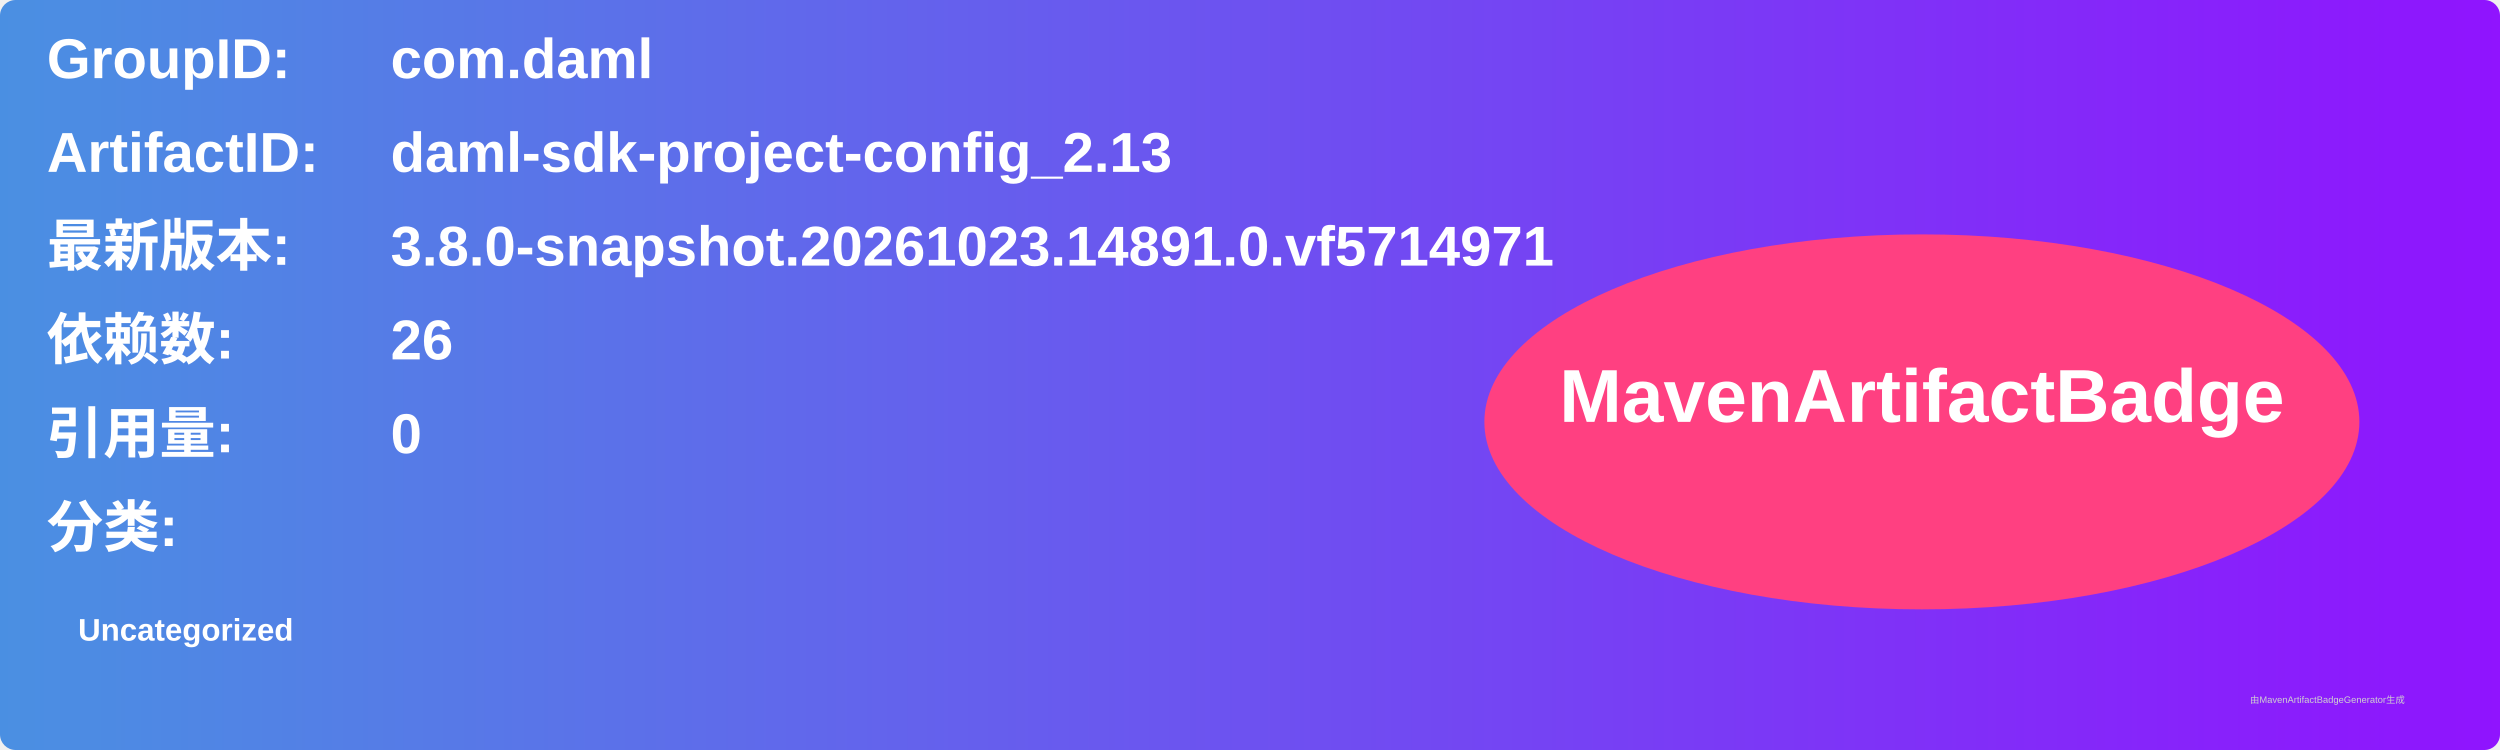
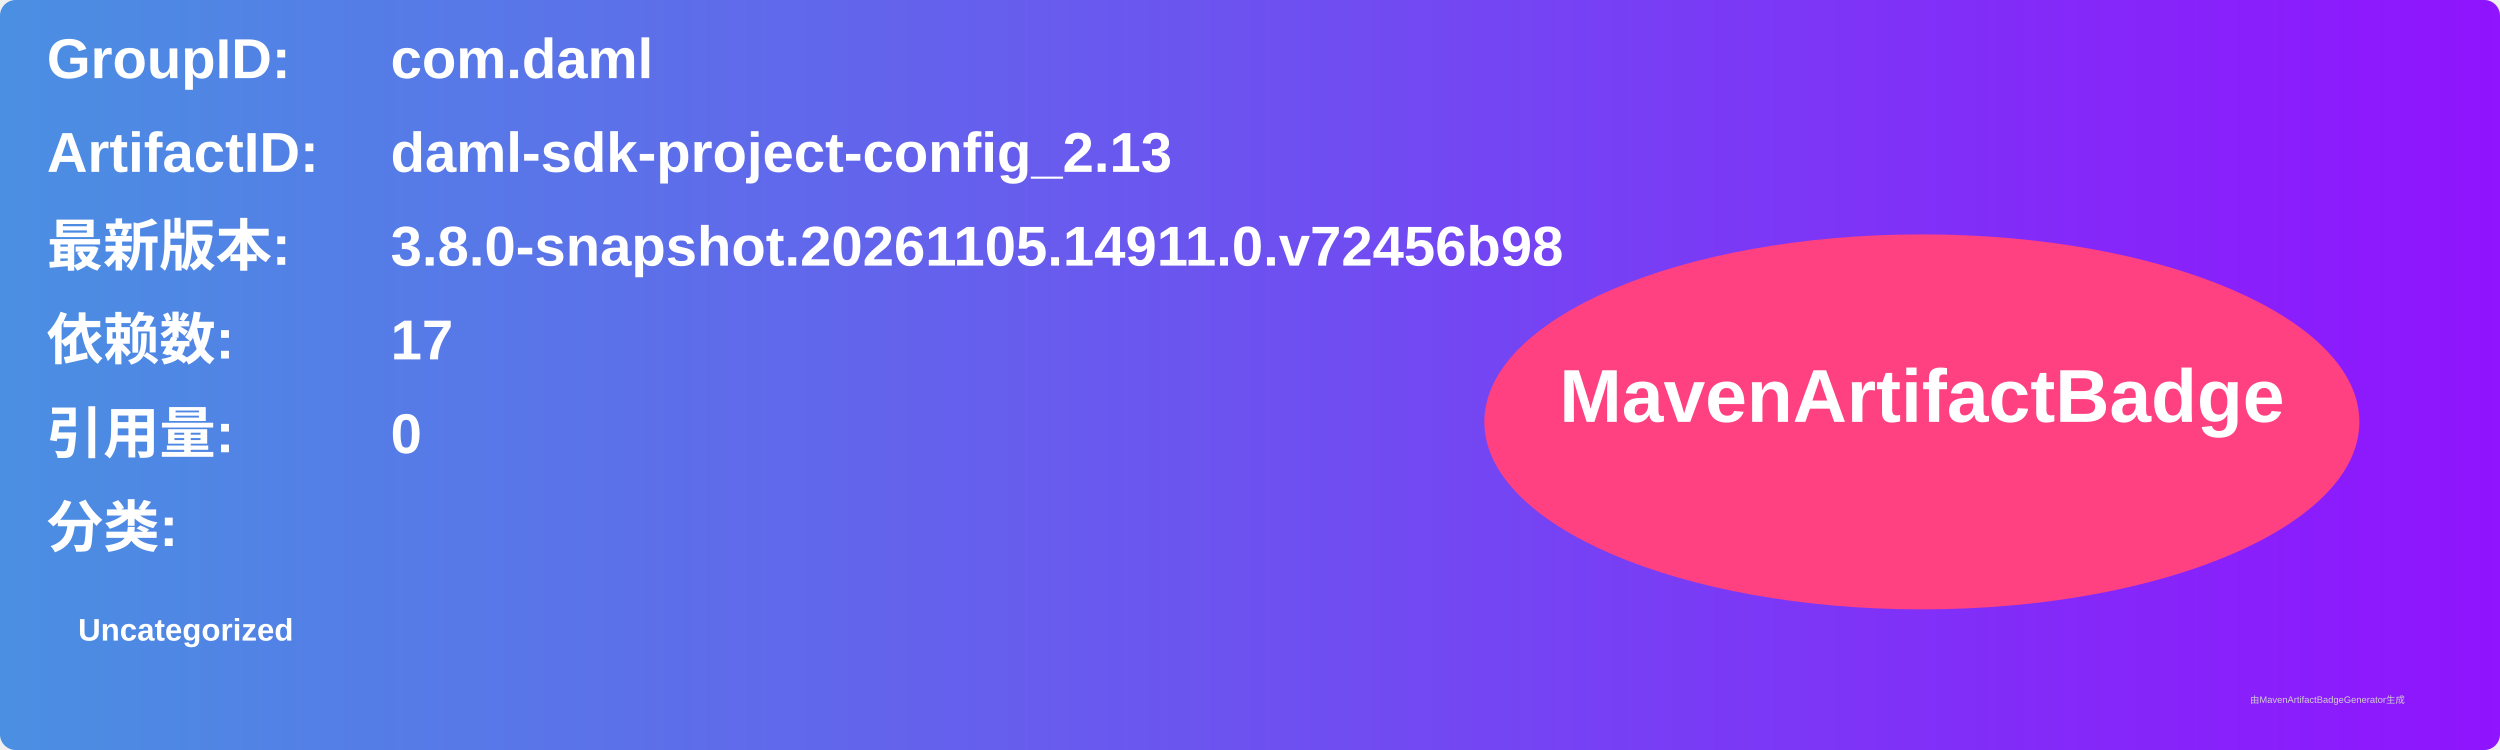
<svg xmlns="http://www.w3.org/2000/svg" width="800" height="240" viewBox="0 0 800 240">
  <linearGradient id="grad" x1="0%" y1="0%" x2="100%" y2="0%">
    <stop offset="0%" stop-color="#4a90e2" />
    <stop offset="100%" stop-color="#9013fe" />
  </linearGradient>
  <rect width="100%" height="100%" rx="5" ry="5" fill="url(#grad)" />
  <g transform="translate(15, 15)">
    <text x="0" y="10" font-family="Arial" font-size="18" fill="white" font-weight="bold" width="260">GroupID:</text>
    <text x="110" y="10" font-family="Arial" font-size="18" fill="white" font-weight="bold" width="460">com.daml</text>
    <text x="0" y="40" font-family="Arial" font-size="18" fill="white" font-weight="bold" width="260">ArtifactID:</text>
    <text x="110" y="40" font-family="Arial" font-size="18" fill="white" font-weight="bold" width="460">daml-sdk-project-config_2.13</text>
    <text x="0" y="70" font-family="Arial" font-size="18" fill="white" font-weight="bold">最新版本:</text>
    <text x="110" y="70" font-family="Arial" font-size="18" fill="white" font-weight="bold">
-       <tspan font-weight="bold">3.8.0-snapshot.20261023.14891.0.vf5714971</tspan>
+       <tspan font-weight="bold">3.8.0-snapshot.20261105.14911.0.v72456b98</tspan>
    </text>
    <text x="0" y="100" font-family="Arial" font-size="18" fill="white" font-weight="bold">依赖数: </text>
    <text x="110" y="100" font-family="Arial" font-size="18" fill="white">
-       <tspan font-weight="bold">26</tspan>
+       <tspan font-weight="bold">17</tspan>
    </text>
    <text x="0" y="130" font-family="Arial" font-size="18" fill="white" font-weight="bold">引用量: </text>
    <text x="110" y="130" font-family="Arial" font-size="18" fill="white">
      <tspan font-weight="bold">0</tspan>
    </text>
    <text x="0" y="160" font-family="Arial" font-size="18" fill="white" font-weight="bold">分类:</text>
    <text x="10" y="190" font-family="Arial" font-size="10" fill="white">
      <tspan font-weight="bold">Uncategorized</tspan>
    </text>
    <ellipse cx="600" cy="120" rx="140" ry="60" fill="#ff4081" />
    <text x="600" y="120" text-anchor="middle" font-family="Arial" font-size="24" fill="white" font-weight="bold">MavenArtifactBadge</text>
  </g>
  <text x="720" y="225" font-family="Arial" font-size="3" fill="#d0d0d0">由MavenArtifactBadgeGenerator生成</text>
</svg>
